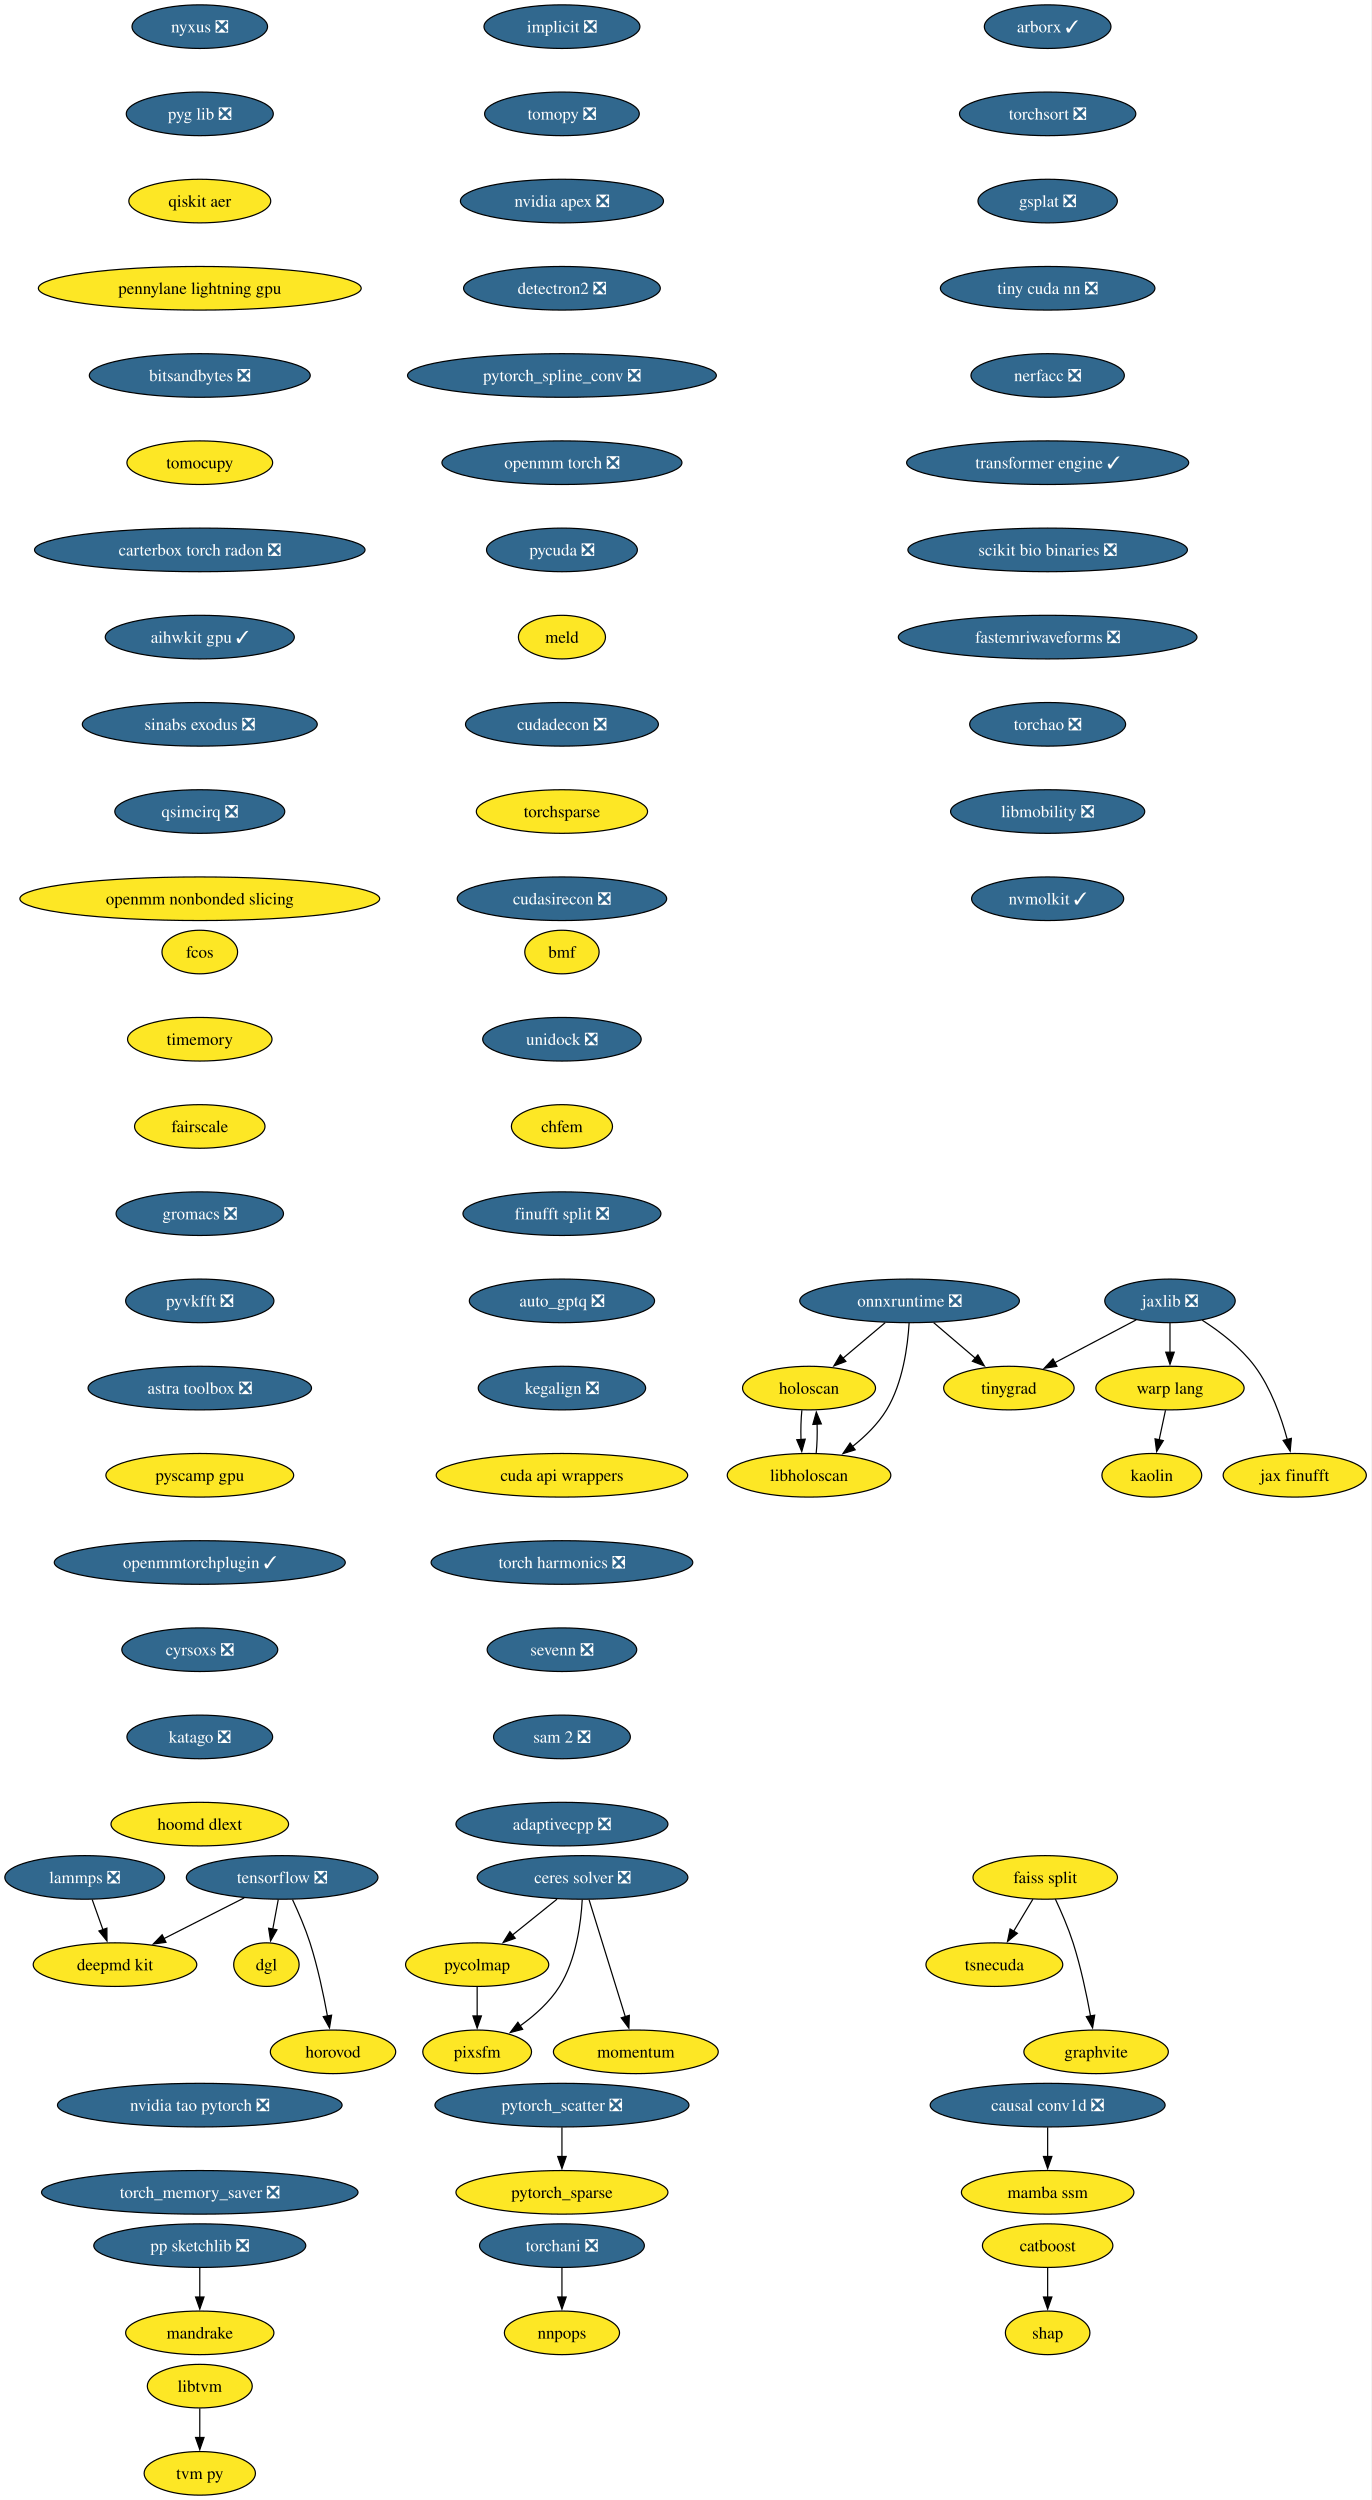
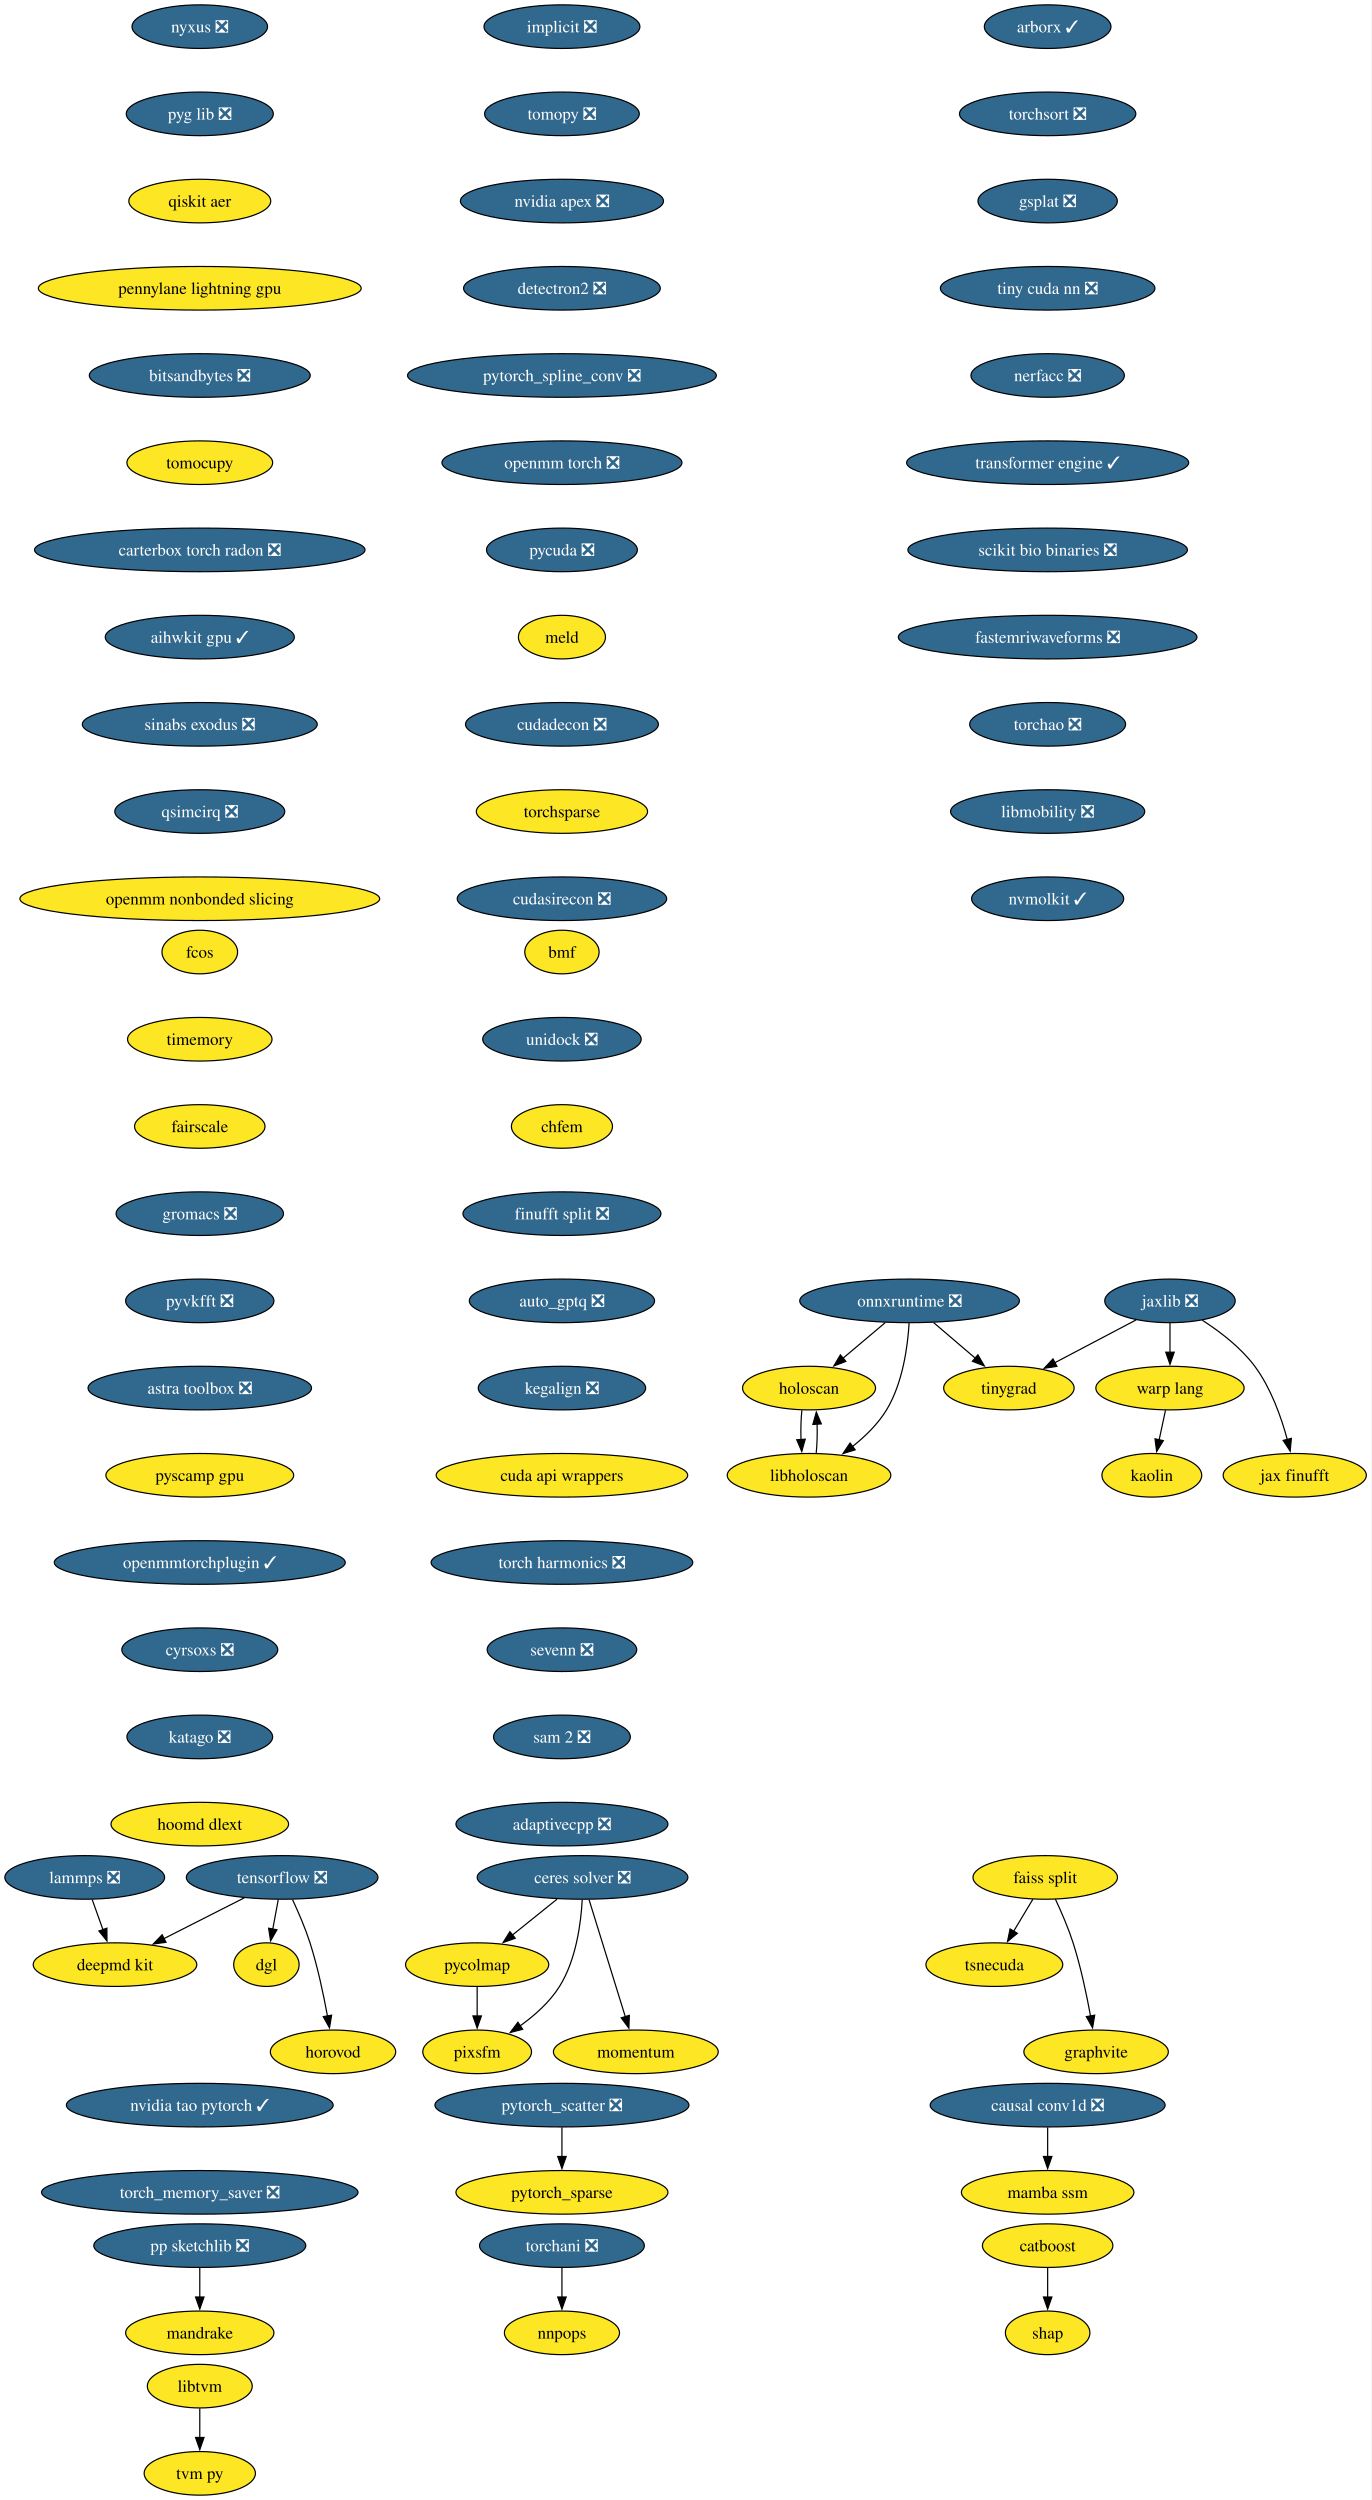
<svg xmlns="http://www.w3.org/2000/svg" xmlns:xlink="http://www.w3.org/1999/xlink" width="1132pt" height="2064pt" viewBox="0.00 0.00 1132.00 2064.00">
  <g id="graph0" class="graph" transform="scale(1 1) rotate(0) translate(4 2060)">
    <polygon fill="white" stroke="none" points="-4,4 -4,-2060 1128.04,-2060 1128.04,4 -4,4" />
    <g id="node1" class="node">
      <g id="a_node1">
        <a xlink:href="https://github.com/conda-forge/implicit-feedstock/pull/114" xlink:title="implicit ❎">
          <ellipse fill="#31688e" stroke="black" cx="459.94" cy="-2038" rx="64.36" ry="18" />
          <text xml:space="preserve" text-anchor="middle" x="459.94" y="-2033.33" font-family="Times,serif" font-size="14.00" fill="white">implicit ❎</text>
        </a>
      </g>
    </g>
    <g id="node2" class="node">
      <g id="a_node2">
        <a xlink:href="https://github.com/conda-forge/tomopy-feedstock/pull/88" xlink:title="tomopy ❎">
          <ellipse fill="#31688e" stroke="black" cx="459.94" cy="-1966" rx="63.84" ry="18" />
          <text xml:space="preserve" text-anchor="middle" x="459.94" y="-1961.33" font-family="Times,serif" font-size="14.00" fill="white">tomopy ❎</text>
        </a>
      </g>
    </g>
    <g id="node3" class="node">
      <g id="a_node3">
        <a xlink:href="https://github.com/conda-forge/nvidia-apex-feedstock/pull/65" xlink:title="nvidia apex ❎">
          <ellipse fill="#31688e" stroke="black" cx="459.94" cy="-1894" rx="83.83" ry="18" />
          <text xml:space="preserve" text-anchor="middle" x="459.94" y="-1889.33" font-family="Times,serif" font-size="14.00" fill="white">nvidia apex ❎</text>
        </a>
      </g>
    </g>
    <g id="node20" class="node">
      <g id="a_node20">
        <a xlink:href="https://github.com/conda-forge/detectron2-feedstock/pull/56" xlink:title="detectron2 ❎">
          <ellipse fill="#31688e" stroke="black" cx="459.94" cy="-1822" rx="81.2" ry="18" />
          <text xml:space="preserve" text-anchor="middle" x="459.94" y="-1817.33" font-family="Times,serif" font-size="14.00" fill="white">detectron2 ❎</text>
        </a>
      </g>
    </g>
    <g id="node4" class="node">
      <g id="a_node4">
        <a xlink:href="https://github.com/conda-forge/tensorflow-feedstock/pull/456" xlink:title="tensorflow ❎">
          <ellipse fill="#31688e" stroke="black" cx="228.94" cy="-510" rx="79.09" ry="18" />
          <text xml:space="preserve" text-anchor="middle" x="228.94" y="-505.32" font-family="Times,serif" font-size="14.00" fill="white">tensorflow ❎</text>
        </a>
      </g>
    </g>
    <g id="node5" class="node">
      <g id="a_node5">
        <a xlink:href="https://github.com/conda-forge/deepmd-kit-feedstock" xlink:title="deepmd kit">
          <ellipse fill="#fde725" stroke="black" cx="90.94" cy="-438" rx="67.52" ry="18" />
          <text xml:space="preserve" text-anchor="middle" x="90.94" y="-433.32" font-family="Times,serif" font-size="14.00">deepmd kit</text>
        </a>
      </g>
    </g>
    <g id="edge3" class="edge">
      <path fill="none" stroke="black" d="M197.62,-493.12C177.94,-483.13 152.36,-470.16 131.18,-459.41" />
      <polygon fill="black" stroke="black" points="133.03,-456.43 122.53,-455.02 129.87,-462.67 133.03,-456.43" />
    </g>
    <g id="node6" class="node">
      <g id="a_node6">
        <a xlink:href="https://github.com/conda-forge/dgl-feedstock" xlink:title="dgl">
          <ellipse fill="#fde725" stroke="black" cx="215.94" cy="-438" rx="27.01" ry="18" />
          <text xml:space="preserve" text-anchor="middle" x="215.94" y="-433.32" font-family="Times,serif" font-size="14.00">dgl</text>
        </a>
      </g>
    </g>
    <g id="edge4" class="edge">
      <path fill="none" stroke="black" d="M225.73,-491.7C224.36,-484.32 222.72,-475.52 221.19,-467.25" />
      <polygon fill="black" stroke="black" points="224.66,-466.79 219.39,-457.59 217.78,-468.06 224.66,-466.79" />
    </g>
    <g id="node7" class="node">
      <g id="a_node7">
        <a xlink:href="https://github.com/conda-forge/horovod-feedstock" xlink:title="horovod">
          <ellipse fill="#fde725" stroke="black" cx="270.94" cy="-366" rx="51.74" ry="18" />
          <text xml:space="preserve" text-anchor="middle" x="270.94" y="-361.32" font-family="Times,serif" font-size="14.00">horovod</text>
        </a>
      </g>
    </g>
    <g id="edge5" class="edge">
      <path fill="none" stroke="black" d="M237.5,-491.67C242.27,-481.48 248.02,-468.23 251.94,-456 258.28,-436.19 263.12,-413.23 266.33,-395.59" />
      <polygon fill="black" stroke="black" points="269.77,-396.27 268.03,-385.82 262.87,-395.07 269.77,-396.27" />
    </g>
    <g id="node8" class="node">
      <g id="a_node8">
        <a xlink:href="https://github.com/conda-forge/catboost-feedstock" xlink:title="catboost">
          <ellipse fill="#fde725" stroke="black" cx="860.94" cy="-206" rx="53.84" ry="18" />
          <text xml:space="preserve" text-anchor="middle" x="860.94" y="-201.33" font-family="Times,serif" font-size="14.00">catboost</text>
        </a>
      </g>
    </g>
    <g id="node9" class="node">
      <g id="a_node9">
        <a xlink:href="https://github.com/conda-forge/shap-feedstock" xlink:title="shap">
          <ellipse fill="#fde725" stroke="black" cx="860.94" cy="-134" rx="34.9" ry="18" />
          <text xml:space="preserve" text-anchor="middle" x="860.94" y="-129.32" font-family="Times,serif" font-size="14.00">shap</text>
        </a>
      </g>
    </g>
    <g id="edge6" class="edge">
      <path fill="none" stroke="black" d="M860.94,-187.7C860.94,-180.41 860.94,-171.73 860.94,-163.54" />
      <polygon fill="black" stroke="black" points="864.44,-163.62 860.94,-153.62 857.44,-163.62 864.44,-163.62" />
    </g>
    <g id="node10" class="node">
      <g id="a_node10">
        <a xlink:href="https://github.com/conda-forge/lammps-feedstock/pull/235" xlink:title="lammps ❎">
          <ellipse fill="#31688e" stroke="black" cx="65.94" cy="-510" rx="65.94" ry="18" />
          <text xml:space="preserve" text-anchor="middle" x="65.94" y="-505.32" font-family="Times,serif" font-size="14.00" fill="white">lammps ❎</text>
        </a>
      </g>
    </g>
    <g id="edge7" class="edge">
      <path fill="none" stroke="black" d="M72.12,-491.7C74.81,-484.15 78.04,-475.12 81.05,-466.68" />
      <polygon fill="black" stroke="black" points="84.25,-468.12 84.32,-457.53 77.66,-465.77 84.25,-468.12" />
    </g>
    <g id="node11" class="node">
      <g id="a_node11">
        <a xlink:href="https://github.com/conda-forge/ceres-solver-feedstock/pull/54" xlink:title="ceres solver ❎">
          <ellipse fill="#31688e" stroke="black" cx="476.94" cy="-510" rx="86.98" ry="18" />
          <text xml:space="preserve" text-anchor="middle" x="476.94" y="-505.32" font-family="Times,serif" font-size="14.00" fill="white">ceres solver ❎</text>
        </a>
      </g>
    </g>
    <g id="node12" class="node">
      <g id="a_node12">
        <a xlink:href="https://github.com/conda-forge/pycolmap-feedstock" xlink:title="pycolmap">
          <ellipse fill="#fde725" stroke="black" cx="389.94" cy="-438" rx="59.1" ry="18" />
          <text xml:space="preserve" text-anchor="middle" x="389.94" y="-433.32" font-family="Times,serif" font-size="14.00">pycolmap</text>
        </a>
      </g>
    </g>
    <g id="edge8" class="edge">
      <path fill="none" stroke="black" d="M455.88,-492.05C444.82,-483.16 431.09,-472.11 419.03,-462.41" />
      <polygon fill="black" stroke="black" points="421.37,-459.8 411.39,-456.26 416.98,-465.25 421.37,-459.8" />
    </g>
    <g id="node13" class="node">
      <g id="a_node13">
        <a xlink:href="https://github.com/conda-forge/pixsfm-feedstock" xlink:title="pixsfm">
          <ellipse fill="#fde725" stroke="black" cx="389.94" cy="-366" rx="44.9" ry="18" />
          <text xml:space="preserve" text-anchor="middle" x="389.94" y="-361.32" font-family="Times,serif" font-size="14.00">pixsfm</text>
        </a>
      </g>
    </g>
    <g id="edge9" class="edge">
      <path fill="none" stroke="black" d="M476.69,-491.63C475.67,-472.68 471.78,-442.09 457.94,-420 449.85,-407.09 437.45,-396.06 425.43,-387.47" />
      <polygon fill="black" stroke="black" points="427.48,-384.63 417.23,-381.95 423.57,-390.44 427.48,-384.63" />
    </g>
    <g id="node14" class="node">
      <g id="a_node14">
        <a xlink:href="https://github.com/conda-forge/momentum-feedstock" xlink:title="momentum">
          <ellipse fill="#fde725" stroke="black" cx="520.94" cy="-366" rx="68.04" ry="18" />
          <text xml:space="preserve" text-anchor="middle" x="520.94" y="-361.32" font-family="Times,serif" font-size="14.00">momentum</text>
        </a>
      </g>
    </g>
    <g id="edge10" class="edge">
      <path fill="none" stroke="black" d="M482.33,-491.59C489.8,-467.5 503.35,-423.75 512.25,-395.03" />
      <polygon fill="black" stroke="black" points="515.57,-396.14 515.19,-385.56 508.89,-394.07 515.57,-396.14" />
    </g>
    <g id="edge11" class="edge">
      <path fill="none" stroke="black" d="M389.94,-419.7C389.94,-412.41 389.94,-403.73 389.94,-395.54" />
      <polygon fill="black" stroke="black" points="393.44,-395.62 389.94,-385.62 386.44,-395.62 393.44,-395.62" />
    </g>
    <g id="node15" class="node">
      <g id="a_node15">
        <a xlink:href="https://github.com/conda-forge/jaxlib-feedstock/pull/323" xlink:title="jaxlib ❎">
          <ellipse fill="#31688e" stroke="black" cx="961.94" cy="-986" rx="53.84" ry="18" />
          <text xml:space="preserve" text-anchor="middle" x="961.94" y="-981.33" font-family="Times,serif" font-size="14.00" fill="white">jaxlib ❎</text>
        </a>
      </g>
    </g>
    <g id="node16" class="node">
      <g id="a_node16">
        <a xlink:href="https://github.com/conda-forge/warp-lang-feedstock" xlink:title="warp lang">
          <ellipse fill="#fde725" stroke="black" cx="961.94" cy="-914" rx="61.2" ry="18" />
          <text xml:space="preserve" text-anchor="middle" x="961.94" y="-909.33" font-family="Times,serif" font-size="14.00">warp lang</text>
        </a>
      </g>
    </g>
    <g id="edge12" class="edge">
      <path fill="none" stroke="black" d="M961.94,-967.7C961.94,-960.41 961.94,-951.73 961.94,-943.54" />
      <polygon fill="black" stroke="black" points="965.44,-943.62 961.94,-933.62 958.44,-943.62 965.44,-943.62" />
    </g>
    <g id="node17" class="node">
      <g id="a_node17">
        <a xlink:href="https://github.com/conda-forge/jax-finufft-feedstock" xlink:title="jax finufft">
          <ellipse fill="#fde725" stroke="black" cx="1064.94" cy="-842" rx="59.1" ry="18" />
          <text xml:space="preserve" text-anchor="middle" x="1064.94" y="-837.33" font-family="Times,serif" font-size="14.00">jax finufft</text>
        </a>
      </g>
    </g>
    <g id="edge13" class="edge">
      <path fill="none" stroke="black" d="M988.56,-970.03C1003.08,-960.71 1020.4,-947.54 1031.94,-932 1045.3,-914.01 1053.78,-890.02 1058.79,-871.48" />
      <polygon fill="black" stroke="black" points="1062.15,-872.49 1061.17,-861.94 1055.36,-870.79 1062.15,-872.49" />
    </g>
    <g id="node18" class="node">
      <g id="a_node18">
        <a xlink:href="https://github.com/conda-forge/tinygrad-feedstock" xlink:title="tinygrad">
          <ellipse fill="#fde725" stroke="black" cx="828.94" cy="-914" rx="53.84" ry="18" />
          <text xml:space="preserve" text-anchor="middle" x="828.94" y="-909.33" font-family="Times,serif" font-size="14.00">tinygrad</text>
        </a>
      </g>
    </g>
    <g id="edge14" class="edge">
      <path fill="none" stroke="black" d="M934.06,-970.33C914.55,-960.06 888.26,-946.22 866.85,-934.95" />
      <polygon fill="black" stroke="black" points="868.6,-931.92 858.12,-930.36 865.34,-938.11 868.6,-931.92" />
    </g>
    <g id="node19" class="node">
      <g id="a_node19">
        <a xlink:href="https://github.com/conda-forge/kaolin-feedstock" xlink:title="kaolin">
          <ellipse fill="#fde725" stroke="black" cx="946.94" cy="-842" rx="41.21" ry="18" />
          <text xml:space="preserve" text-anchor="middle" x="946.94" y="-837.33" font-family="Times,serif" font-size="14.00">kaolin</text>
        </a>
      </g>
    </g>
    <g id="edge15" class="edge">
      <path fill="none" stroke="black" d="M958.23,-895.7C956.65,-888.32 954.77,-879.52 952.99,-871.25" />
      <polygon fill="black" stroke="black" points="956.44,-870.63 950.92,-861.58 949.59,-872.1 956.44,-870.63" />
    </g>
    <g id="node23" class="node">
      <g id="a_node23">
        <a xlink:href="https://github.com/conda-forge/pytorch_spline_conv-feedstock/pull/48" xlink:title="pytorch_spline_conv ❎">
          <ellipse fill="#31688e" stroke="black" cx="459.94" cy="-1750" rx="127.49" ry="18" />
          <text xml:space="preserve" text-anchor="middle" x="459.94" y="-1745.33" font-family="Times,serif" font-size="14.00" fill="white">pytorch_spline_conv ❎</text>
        </a>
      </g>
    </g>
    <g id="node21" class="node">
      <g id="a_node21">
        <a xlink:href="https://github.com/conda-forge/pp-sketchlib-feedstock/pull/66" xlink:title="pp sketchlib ❎">
          <ellipse fill="#31688e" stroke="black" cx="160.94" cy="-206" rx="87.51" ry="18" />
          <text xml:space="preserve" text-anchor="middle" x="160.94" y="-201.33" font-family="Times,serif" font-size="14.00" fill="white">pp sketchlib ❎</text>
        </a>
      </g>
    </g>
    <g id="node22" class="node">
      <g id="a_node22">
        <a xlink:href="https://github.com/conda-forge/mandrake-feedstock" xlink:title="mandrake">
          <ellipse fill="#fde725" stroke="black" cx="160.94" cy="-134" rx="61.2" ry="18" />
          <text xml:space="preserve" text-anchor="middle" x="160.94" y="-129.32" font-family="Times,serif" font-size="14.00">mandrake</text>
        </a>
      </g>
    </g>
    <g id="edge17" class="edge">
      <path fill="none" stroke="black" d="M160.94,-187.7C160.94,-180.41 160.94,-171.73 160.94,-163.54" />
      <polygon fill="black" stroke="black" points="164.44,-163.62 160.94,-153.62 157.44,-163.62 164.44,-163.62" />
    </g>
    <g id="node29" class="node">
      <g id="a_node29">
        <a xlink:href="https://github.com/conda-forge/openmm-torch-feedstock/pull/69" xlink:title="openmm torch ❎">
          <ellipse fill="#31688e" stroke="black" cx="459.94" cy="-1678" rx="99.08" ry="18" />
          <text xml:space="preserve" text-anchor="middle" x="459.94" y="-1673.33" font-family="Times,serif" font-size="14.00" fill="white">openmm torch ❎</text>
        </a>
      </g>
    </g>
    <g id="node24" class="node">
      <g id="a_node24">
        <a xlink:href="https://github.com/conda-forge/faiss-split-feedstock" xlink:title="faiss split">
          <ellipse fill="#fde725" stroke="black" cx="858.94" cy="-510" rx="59.63" ry="18" />
          <text xml:space="preserve" text-anchor="middle" x="858.94" y="-505.32" font-family="Times,serif" font-size="14.00">faiss split</text>
        </a>
      </g>
    </g>
    <g id="node25" class="node">
      <g id="a_node25">
        <a xlink:href="https://github.com/conda-forge/tsnecuda-feedstock" xlink:title="tsnecuda">
          <ellipse fill="#fde725" stroke="black" cx="816.94" cy="-438" rx="56.47" ry="18" />
          <text xml:space="preserve" text-anchor="middle" x="816.94" y="-433.32" font-family="Times,serif" font-size="14.00">tsnecuda</text>
        </a>
      </g>
    </g>
    <g id="edge19" class="edge">
      <path fill="none" stroke="black" d="M848.77,-492.05C843.97,-484.06 838.14,-474.33 832.78,-465.4" />
      <polygon fill="black" stroke="black" points="835.94,-463.86 827.79,-457.09 829.93,-467.46 835.94,-463.86" />
    </g>
    <g id="node26" class="node">
      <g id="a_node26">
        <a xlink:href="https://github.com/conda-forge/graphvite-feedstock" xlink:title="graphvite">
          <ellipse fill="#fde725" stroke="black" cx="900.94" cy="-366" rx="59.63" ry="18" />
          <text xml:space="preserve" text-anchor="middle" x="900.94" y="-361.32" font-family="Times,serif" font-size="14.00">graphvite</text>
        </a>
      </g>
    </g>
    <g id="edge20" class="edge">
      <path fill="none" stroke="black" d="M867.28,-492.15C872.09,-481.89 877.96,-468.42 881.94,-456 888.28,-436.19 893.12,-413.23 896.33,-395.59" />
      <polygon fill="black" stroke="black" points="899.77,-396.27 898.03,-385.82 892.87,-395.07 899.77,-396.27" />
    </g>
    <g id="node27" class="node">
      <g id="a_node27">
        <a xlink:href="https://github.com/conda-forge/pytorch_scatter-feedstock/pull/83" xlink:title="pytorch_scatter ❎">
          <ellipse fill="#31688e" stroke="black" cx="459.94" cy="-322" rx="104.87" ry="18" />
          <text xml:space="preserve" text-anchor="middle" x="459.94" y="-317.32" font-family="Times,serif" font-size="14.00" fill="white">pytorch_scatter ❎</text>
        </a>
      </g>
    </g>
    <g id="node28" class="node">
      <g id="a_node28">
        <a xlink:href="https://github.com/conda-forge/pytorch_sparse-feedstock" xlink:title="pytorch_sparse">
          <ellipse fill="#fde725" stroke="black" cx="459.94" cy="-250" rx="87.51" ry="18" />
          <text xml:space="preserve" text-anchor="middle" x="459.94" y="-245.32" font-family="Times,serif" font-size="14.00">pytorch_sparse</text>
        </a>
      </g>
    </g>
    <g id="edge21" class="edge">
      <path fill="none" stroke="black" d="M459.94,-303.7C459.94,-296.41 459.94,-287.73 459.94,-279.54" />
      <polygon fill="black" stroke="black" points="463.44,-279.62 459.94,-269.62 456.44,-279.62 463.44,-279.62" />
    </g>
    <g id="node34" class="node">
      <g id="a_node34">
        <a xlink:href="https://github.com/conda-forge/pycuda-feedstock/pull/53" xlink:title="pycuda ❎">
          <ellipse fill="#31688e" stroke="black" cx="459.94" cy="-1606" rx="62.26" ry="18" />
          <text xml:space="preserve" text-anchor="middle" x="459.94" y="-1601.33" font-family="Times,serif" font-size="14.00" fill="white">pycuda ❎</text>
        </a>
      </g>
    </g>
    <g id="node30" class="node">
      <g id="a_node30">
        <a xlink:href="https://github.com/conda-forge/libtvm-feedstock" xlink:title="libtvm">
          <ellipse fill="#fde725" stroke="black" cx="160.94" cy="-90" rx="43.32" ry="18" />
          <text xml:space="preserve" text-anchor="middle" x="160.94" y="-85.33" font-family="Times,serif" font-size="14.00">libtvm</text>
        </a>
      </g>
    </g>
    <g id="node31" class="node">
      <g id="a_node31">
        <a xlink:href="https://github.com/conda-forge/tvm-py-feedstock" xlink:title="tvm py">
          <ellipse fill="#fde725" stroke="black" cx="160.94" cy="-18" rx="45.95" ry="18" />
          <text xml:space="preserve" text-anchor="middle" x="160.94" y="-13.32" font-family="Times,serif" font-size="14.00">tvm py</text>
        </a>
      </g>
    </g>
    <g id="edge23" class="edge">
      <path fill="none" stroke="black" d="M160.94,-71.7C160.94,-64.41 160.94,-55.73 160.94,-47.54" />
      <polygon fill="black" stroke="black" points="164.44,-47.62 160.94,-37.62 157.44,-47.62 164.44,-47.62" />
    </g>
    <g id="node32" class="node">
      <g id="a_node32">
        <a xlink:href="https://github.com/conda-forge/torchani-feedstock/pull/57" xlink:title="torchani ❎">
          <ellipse fill="#31688e" stroke="black" cx="459.94" cy="-206" rx="68.04" ry="18" />
          <text xml:space="preserve" text-anchor="middle" x="459.94" y="-201.33" font-family="Times,serif" font-size="14.00" fill="white">torchani ❎</text>
        </a>
      </g>
    </g>
    <g id="node33" class="node">
      <g id="a_node33">
        <a xlink:href="https://github.com/conda-forge/nnpops-feedstock" xlink:title="nnpops">
          <ellipse fill="#fde725" stroke="black" cx="459.94" cy="-134" rx="47.53" ry="18" />
          <text xml:space="preserve" text-anchor="middle" x="459.94" y="-129.32" font-family="Times,serif" font-size="14.00">nnpops</text>
        </a>
      </g>
    </g>
    <g id="edge24" class="edge">
      <path fill="none" stroke="black" d="M459.94,-187.7C459.94,-180.41 459.94,-171.73 459.94,-163.54" />
      <polygon fill="black" stroke="black" points="463.44,-163.62 459.94,-153.62 456.44,-163.62 463.44,-163.62" />
    </g>
    <g id="node35" class="node">
      <g id="a_node35">
        <a xlink:href="https://github.com/conda-forge/meld-feedstock" xlink:title="meld">
          <ellipse fill="#fde725" stroke="black" cx="459.94" cy="-1534" rx="35.95" ry="18" />
          <text xml:space="preserve" text-anchor="middle" x="459.94" y="-1529.33" font-family="Times,serif" font-size="14.00">meld</text>
        </a>
      </g>
    </g>
    <g id="node36" class="node">
      <g id="a_node36">
        <a xlink:href="https://github.com/conda-forge/cudadecon-feedstock/pull/35" xlink:title="cudadecon ❎">
          <ellipse fill="#31688e" stroke="black" cx="459.94" cy="-1462" rx="79.62" ry="18" />
          <text xml:space="preserve" text-anchor="middle" x="459.94" y="-1457.33" font-family="Times,serif" font-size="14.00" fill="white">cudadecon ❎</text>
        </a>
      </g>
    </g>
    <g id="node40" class="node">
      <g id="a_node40">
        <a xlink:href="https://github.com/conda-forge/torchsparse-feedstock" xlink:title="torchsparse">
          <ellipse fill="#fde725" stroke="black" cx="459.94" cy="-1390" rx="70.68" ry="18" />
          <text xml:space="preserve" text-anchor="middle" x="459.94" y="-1385.33" font-family="Times,serif" font-size="14.00">torchsparse</text>
        </a>
      </g>
    </g>
    <g id="node37" class="node">
      <g id="a_node37">
        <a xlink:href="https://github.com/conda-forge/onnxruntime-feedstock/pull/162" xlink:title="onnxruntime ❎">
          <ellipse fill="#31688e" stroke="black" cx="746.94" cy="-986" rx="90.67" ry="18" />
          <text xml:space="preserve" text-anchor="middle" x="746.94" y="-981.33" font-family="Times,serif" font-size="14.00" fill="white">onnxruntime ❎</text>
        </a>
      </g>
    </g>
    <g id="edge28" class="edge">
      <path fill="none" stroke="black" d="M766.79,-968.05C777.11,-959.24 789.9,-948.33 801.18,-938.69" />
      <polygon fill="black" stroke="black" points="803.35,-941.44 808.69,-932.29 798.81,-936.12 803.35,-941.44" />
    </g>
    <g id="node38" class="node">
      <g id="a_node38">
        <a xlink:href="https://github.com/conda-forge/holoscan-feedstock" xlink:title="holoscan">
          <ellipse fill="#fde725" stroke="black" cx="663.94" cy="-914" rx="54.89" ry="18" />
          <text xml:space="preserve" text-anchor="middle" x="663.94" y="-909.33" font-family="Times,serif" font-size="14.00">holoscan</text>
        </a>
      </g>
    </g>
    <g id="edge29" class="edge">
      <path fill="none" stroke="black" d="M726.85,-968.05C716.4,-959.24 703.46,-948.33 692.03,-938.69" />
      <polygon fill="black" stroke="black" points="694.33,-936.05 684.43,-932.28 689.82,-941.41 694.33,-936.05" />
    </g>
    <g id="node39" class="node">
      <g id="a_node39">
        <a xlink:href="https://github.com/conda-forge/libholoscan-feedstock" xlink:title="libholoscan">
          <ellipse fill="#fde725" stroke="black" cx="663.94" cy="-842" rx="67.52" ry="18" />
          <text xml:space="preserve" text-anchor="middle" x="663.94" y="-837.33" font-family="Times,serif" font-size="14.00">libholoscan</text>
        </a>
      </g>
    </g>
    <g id="edge30" class="edge">
      <path fill="none" stroke="black" d="M746.56,-967.71C745.44,-948.82 741.45,-918.3 727.94,-896 720.89,-884.36 710.34,-874.1 699.83,-865.78" />
      <polygon fill="black" stroke="black" points="702.02,-863.05 691.91,-859.89 697.84,-868.67 702.02,-863.05" />
    </g>
    <g id="edge31" class="edge">
      <path fill="none" stroke="black" d="M658.02,-895.7C657.27,-888.41 657.03,-879.73 657.29,-871.54" />
      <polygon fill="black" stroke="black" points="660.78,-871.82 657.94,-861.61 653.8,-871.36 660.78,-871.82" />
    </g>
    <g id="edge32" class="edge">
      <path fill="none" stroke="black" d="M669.83,-860.1C670.6,-867.37 670.85,-876.04 670.59,-884.24" />
      <polygon fill="black" stroke="black" points="667.1,-883.98 669.95,-894.19 674.09,-884.43 667.1,-883.98" />
    </g>
    <g id="node41" class="node">
      <g id="a_node41">
        <a xlink:href="https://github.com/conda-forge/cudasirecon-feedstock/pull/33" xlink:title="cudasirecon ❎">
          <ellipse fill="#31688e" stroke="black" cx="459.94" cy="-1318" rx="86.46" ry="18" />
          <text xml:space="preserve" text-anchor="middle" x="459.94" y="-1313.33" font-family="Times,serif" font-size="14.00" fill="white">cudasirecon ❎</text>
        </a>
      </g>
    </g>
    <g id="node42" class="node">
      <g id="a_node42">
        <a xlink:href="https://github.com/conda-forge/fcos-feedstock" xlink:title="fcos">
          <ellipse fill="#fde725" stroke="black" cx="160.94" cy="-1274" rx="31.22" ry="18" />
          <text xml:space="preserve" text-anchor="middle" x="160.94" y="-1269.33" font-family="Times,serif" font-size="14.00">fcos</text>
        </a>
      </g>
    </g>
    <g id="node43" class="node">
      <g id="a_node43">
        <a xlink:href="https://github.com/conda-forge/timemory-feedstock" xlink:title="timemory">
          <ellipse fill="#fde725" stroke="black" cx="160.94" cy="-1202" rx="59.63" ry="18" />
          <text xml:space="preserve" text-anchor="middle" x="160.94" y="-1197.33" font-family="Times,serif" font-size="14.00">timemory</text>
        </a>
      </g>
    </g>
    <g id="node44" class="node">
      <g id="a_node44">
        <a xlink:href="https://github.com/conda-forge/fairscale-feedstock" xlink:title="fairscale">
          <ellipse fill="#fde725" stroke="black" cx="160.94" cy="-1130" rx="53.84" ry="18" />
          <text xml:space="preserve" text-anchor="middle" x="160.94" y="-1125.33" font-family="Times,serif" font-size="14.00">fairscale</text>
        </a>
      </g>
    </g>
    <g id="node45" class="node">
      <g id="a_node45">
        <a xlink:href="https://github.com/conda-forge/gromacs-feedstock/pull/81" xlink:title="gromacs ❎">
          <ellipse fill="#31688e" stroke="black" cx="160.94" cy="-1058" rx="69.1" ry="18" />
          <text xml:space="preserve" text-anchor="middle" x="160.94" y="-1053.33" font-family="Times,serif" font-size="14.00" fill="white">gromacs ❎</text>
        </a>
      </g>
    </g>
    <g id="node46" class="node">
      <g id="a_node46">
        <a xlink:href="https://github.com/conda-forge/pyvkfft-feedstock/pull/32" xlink:title="pyvkfft ❎">
          <ellipse fill="#31688e" stroke="black" cx="160.94" cy="-986" rx="61.2" ry="18" />
          <text xml:space="preserve" text-anchor="middle" x="160.94" y="-981.33" font-family="Times,serif" font-size="14.00" fill="white">pyvkfft ❎</text>
        </a>
      </g>
    </g>
    <g id="node47" class="node">
      <g id="a_node47">
        <a xlink:href="https://github.com/conda-forge/astra-toolbox-feedstock/pull/27" xlink:title="astra toolbox ❎">
          <ellipse fill="#31688e" stroke="black" cx="160.94" cy="-914" rx="92.25" ry="18" />
          <text xml:space="preserve" text-anchor="middle" x="160.94" y="-909.33" font-family="Times,serif" font-size="14.00" fill="white">astra toolbox ❎</text>
        </a>
      </g>
    </g>
    <g id="node48" class="node">
      <g id="a_node48">
        <a xlink:href="https://github.com/conda-forge/pyscamp-gpu-feedstock" xlink:title="pyscamp gpu">
          <ellipse fill="#fde725" stroke="black" cx="160.94" cy="-842" rx="77.52" ry="18" />
          <text xml:space="preserve" text-anchor="middle" x="160.94" y="-837.33" font-family="Times,serif" font-size="14.00">pyscamp gpu</text>
        </a>
      </g>
    </g>
    <g id="node49" class="node">
      <g id="a_node49">
        <a xlink:href="https://github.com/conda-forge/openmmtorchplugin-feedstock/pull/30" xlink:title="openmmtorchplugin ✓">
          <ellipse fill="#31688e" stroke="black" cx="160.94" cy="-770" rx="120.13" ry="18" />
          <text xml:space="preserve" text-anchor="middle" x="160.94" y="-765.33" font-family="Times,serif" font-size="14.00" fill="white">openmmtorchplugin ✓</text>
        </a>
      </g>
    </g>
    <g id="node50" class="node">
      <g id="a_node50">
        <a xlink:href="https://github.com/conda-forge/cyrsoxs-feedstock/pull/29" xlink:title="cyrsoxs ❎">
          <ellipse fill="#31688e" stroke="black" cx="160.94" cy="-698" rx="64.36" ry="18" />
          <text xml:space="preserve" text-anchor="middle" x="160.94" y="-693.33" font-family="Times,serif" font-size="14.00" fill="white">cyrsoxs ❎</text>
        </a>
      </g>
    </g>
    <g id="node51" class="node">
      <g id="a_node51">
        <a xlink:href="https://github.com/conda-forge/katago-feedstock/pull/32" xlink:title="katago ❎">
          <ellipse fill="#31688e" stroke="black" cx="160.94" cy="-626" rx="60.15" ry="18" />
          <text xml:space="preserve" text-anchor="middle" x="160.94" y="-621.33" font-family="Times,serif" font-size="14.00" fill="white">katago ❎</text>
        </a>
      </g>
    </g>
    <g id="node52" class="node">
      <g id="a_node52">
        <a xlink:href="https://github.com/conda-forge/hoomd-dlext-feedstock" xlink:title="hoomd dlext">
          <ellipse fill="#fde725" stroke="black" cx="160.94" cy="-554" rx="73.3" ry="18" />
          <text xml:space="preserve" text-anchor="middle" x="160.94" y="-549.33" font-family="Times,serif" font-size="14.00">hoomd dlext</text>
        </a>
      </g>
    </g>
    <g id="node53" class="node">
      <g id="a_node53">
        <a xlink:href="https://github.com/conda-forge/nyxus-feedstock/pull/67" xlink:title="nyxus ❎">
          <ellipse fill="#31688e" stroke="black" cx="160.94" cy="-2038" rx="55.94" ry="18" />
          <text xml:space="preserve" text-anchor="middle" x="160.94" y="-2033.33" font-family="Times,serif" font-size="14.00" fill="white">nyxus ❎</text>
        </a>
      </g>
    </g>
    <g id="node54" class="node">
      <g id="a_node54">
        <a xlink:href="https://github.com/conda-forge/pyg-lib-feedstock/pull/45" xlink:title="pyg lib ❎">
          <ellipse fill="#31688e" stroke="black" cx="160.94" cy="-1966" rx="60.68" ry="18" />
          <text xml:space="preserve" text-anchor="middle" x="160.94" y="-1961.33" font-family="Times,serif" font-size="14.00" fill="white">pyg lib ❎</text>
        </a>
      </g>
    </g>
    <g id="node55" class="node">
      <g id="a_node55">
        <a xlink:href="https://github.com/conda-forge/qiskit-aer-feedstock" xlink:title="qiskit aer">
          <ellipse fill="#fde725" stroke="black" cx="160.94" cy="-1894" rx="58.57" ry="18" />
          <text xml:space="preserve" text-anchor="middle" x="160.94" y="-1889.33" font-family="Times,serif" font-size="14.00">qiskit aer</text>
        </a>
      </g>
    </g>
    <g id="node56" class="node">
      <g id="a_node56">
        <a xlink:href="https://github.com/conda-forge/pennylane-lightning-gpu-feedstock" xlink:title="pennylane lightning gpu">
          <ellipse fill="#fde725" stroke="black" cx="160.94" cy="-1822" rx="133.28" ry="18" />
          <text xml:space="preserve" text-anchor="middle" x="160.94" y="-1817.33" font-family="Times,serif" font-size="14.00">pennylane lightning gpu</text>
        </a>
      </g>
    </g>
    <g id="node57" class="node">
      <g id="a_node57">
        <a xlink:href="https://github.com/conda-forge/bitsandbytes-feedstock/pull/43" xlink:title="bitsandbytes ❎">
          <ellipse fill="#31688e" stroke="black" cx="160.94" cy="-1750" rx="91.19" ry="18" />
          <text xml:space="preserve" text-anchor="middle" x="160.94" y="-1745.33" font-family="Times,serif" font-size="14.00" fill="white">bitsandbytes ❎</text>
        </a>
      </g>
    </g>
    <g id="node58" class="node">
      <g id="a_node58">
        <a xlink:href="https://github.com/conda-forge/tomocupy-feedstock" xlink:title="tomocupy">
          <ellipse fill="#fde725" stroke="black" cx="160.94" cy="-1678" rx="60.15" ry="18" />
          <text xml:space="preserve" text-anchor="middle" x="160.94" y="-1673.33" font-family="Times,serif" font-size="14.00">tomocupy</text>
        </a>
      </g>
    </g>
    <g id="node59" class="node">
      <g id="a_node59">
        <a xlink:href="https://github.com/conda-forge/carterbox-torch-radon-feedstock/pull/25" xlink:title="carterbox torch radon ❎">
          <ellipse fill="#31688e" stroke="black" cx="160.94" cy="-1606" rx="136.44" ry="18" />
          <text xml:space="preserve" text-anchor="middle" x="160.94" y="-1601.33" font-family="Times,serif" font-size="14.00" fill="white">carterbox torch radon ❎</text>
        </a>
      </g>
    </g>
    <g id="node60" class="node">
      <g id="a_node60">
        <a xlink:href="https://github.com/conda-forge/aihwkit-gpu-feedstock/pull/32" xlink:title="aihwkit gpu ✓">
          <ellipse fill="#31688e" stroke="black" cx="160.94" cy="-1534" rx="78.04" ry="18" />
          <text xml:space="preserve" text-anchor="middle" x="160.94" y="-1529.33" font-family="Times,serif" font-size="14.00" fill="white">aihwkit gpu ✓</text>
        </a>
      </g>
    </g>
    <g id="node61" class="node">
      <g id="a_node61">
        <a xlink:href="https://github.com/conda-forge/sinabs-exodus-feedstock/pull/24" xlink:title="sinabs exodus ❎">
          <ellipse fill="#31688e" stroke="black" cx="160.94" cy="-1462" rx="96.98" ry="18" />
          <text xml:space="preserve" text-anchor="middle" x="160.94" y="-1457.33" font-family="Times,serif" font-size="14.00" fill="white">sinabs exodus ❎</text>
        </a>
      </g>
    </g>
    <g id="node62" class="node">
      <g id="a_node62">
        <a xlink:href="https://github.com/conda-forge/qsimcirq-feedstock/pull/32" xlink:title="qsimcirq ❎">
          <ellipse fill="#31688e" stroke="black" cx="160.94" cy="-1390" rx="70.15" ry="18" />
          <text xml:space="preserve" text-anchor="middle" x="160.94" y="-1385.33" font-family="Times,serif" font-size="14.00" fill="white">qsimcirq ❎</text>
        </a>
      </g>
    </g>
    <g id="node63" class="node">
      <g id="a_node63">
        <a xlink:href="https://github.com/conda-forge/openmm-nonbonded-slicing-feedstock" xlink:title="openmm nonbonded slicing">
          <ellipse fill="#fde725" stroke="black" cx="160.94" cy="-1318" rx="148.54" ry="18" />
          <text xml:space="preserve" text-anchor="middle" x="160.94" y="-1313.33" font-family="Times,serif" font-size="14.00">openmm nonbonded slicing</text>
        </a>
      </g>
    </g>
    <g id="node64" class="node">
      <g id="a_node64">
        <a xlink:href="https://github.com/conda-forge/bmf-feedstock" xlink:title="bmf">
          <ellipse fill="#fde725" stroke="black" cx="459.94" cy="-1274" rx="30.69" ry="18" />
          <text xml:space="preserve" text-anchor="middle" x="459.94" y="-1269.33" font-family="Times,serif" font-size="14.00">bmf</text>
        </a>
      </g>
    </g>
    <g id="node65" class="node">
      <g id="a_node65">
        <a xlink:href="https://github.com/conda-forge/unidock-feedstock/pull/12" xlink:title="unidock ❎">
          <ellipse fill="#31688e" stroke="black" cx="459.94" cy="-1202" rx="65.41" ry="18" />
          <text xml:space="preserve" text-anchor="middle" x="459.94" y="-1197.33" font-family="Times,serif" font-size="14.00" fill="white">unidock ❎</text>
        </a>
      </g>
    </g>
    <g id="node66" class="node">
      <g id="a_node66">
        <a xlink:href="https://github.com/conda-forge/chfem-feedstock" xlink:title="chfem">
          <ellipse fill="#fde725" stroke="black" cx="459.94" cy="-1130" rx="41.74" ry="18" />
          <text xml:space="preserve" text-anchor="middle" x="459.94" y="-1125.33" font-family="Times,serif" font-size="14.00">chfem</text>
        </a>
      </g>
    </g>
    <g id="node67" class="node">
      <g id="a_node67">
        <a xlink:href="https://github.com/conda-forge/finufft-split-feedstock/pull/12" xlink:title="finufft split ❎">
          <ellipse fill="#31688e" stroke="black" cx="459.94" cy="-1058" rx="81.72" ry="18" />
          <text xml:space="preserve" text-anchor="middle" x="459.94" y="-1053.33" font-family="Times,serif" font-size="14.00" fill="white">finufft split ❎</text>
        </a>
      </g>
    </g>
    <g id="node68" class="node">
      <g id="a_node68">
        <a xlink:href="https://github.com/conda-forge/auto_gptq-feedstock/pull/21" xlink:title="auto_gptq ❎">
          <ellipse fill="#31688e" stroke="black" cx="459.94" cy="-986" rx="76.46" ry="18" />
          <text xml:space="preserve" text-anchor="middle" x="459.94" y="-981.33" font-family="Times,serif" font-size="14.00" fill="white">auto_gptq ❎</text>
        </a>
      </g>
    </g>
    <g id="node69" class="node">
      <g id="a_node69">
        <a xlink:href="https://github.com/conda-forge/kegalign-feedstock/pull/8" xlink:title="kegalign ❎">
          <ellipse fill="#31688e" stroke="black" cx="459.94" cy="-914" rx="69.1" ry="18" />
          <text xml:space="preserve" text-anchor="middle" x="459.94" y="-909.33" font-family="Times,serif" font-size="14.00" fill="white">kegalign ❎</text>
        </a>
      </g>
    </g>
    <g id="node70" class="node">
      <g id="a_node70">
        <a xlink:href="https://github.com/conda-forge/cuda-api-wrappers-feedstock" xlink:title="cuda api wrappers">
          <ellipse fill="#fde725" stroke="black" cx="459.94" cy="-842" rx="103.82" ry="18" />
          <text xml:space="preserve" text-anchor="middle" x="459.94" y="-837.33" font-family="Times,serif" font-size="14.00">cuda api wrappers</text>
        </a>
      </g>
    </g>
    <g id="node71" class="node">
      <g id="a_node71">
        <a xlink:href="https://github.com/conda-forge/torch-harmonics-feedstock/pull/19" xlink:title="torch harmonics ❎">
          <ellipse fill="#31688e" stroke="black" cx="459.94" cy="-770" rx="108.03" ry="18" />
          <text xml:space="preserve" text-anchor="middle" x="459.94" y="-765.33" font-family="Times,serif" font-size="14.00" fill="white">torch harmonics ❎</text>
        </a>
      </g>
    </g>
    <g id="node72" class="node">
      <g id="a_node72">
        <a xlink:href="https://github.com/conda-forge/sevenn-feedstock/pull/20" xlink:title="sevenn ❎">
          <ellipse fill="#31688e" stroke="black" cx="459.94" cy="-698" rx="61.73" ry="18" />
          <text xml:space="preserve" text-anchor="middle" x="459.94" y="-693.33" font-family="Times,serif" font-size="14.00" fill="white">sevenn ❎</text>
        </a>
      </g>
    </g>
    <g id="node73" class="node">
      <g id="a_node73">
        <a xlink:href="https://github.com/conda-forge/sam-2-feedstock/pull/34" xlink:title="sam 2 ❎">
          <ellipse fill="#31688e" stroke="black" cx="459.94" cy="-626" rx="56.47" ry="18" />
          <text xml:space="preserve" text-anchor="middle" x="459.94" y="-621.33" font-family="Times,serif" font-size="14.00" fill="white">sam 2 ❎</text>
        </a>
      </g>
    </g>
    <g id="node74" class="node">
      <g id="a_node74">
        <a xlink:href="https://github.com/conda-forge/adaptivecpp-feedstock/pull/28" xlink:title="adaptivecpp ❎">
          <ellipse fill="#31688e" stroke="black" cx="459.94" cy="-554" rx="87.51" ry="18" />
          <text xml:space="preserve" text-anchor="middle" x="459.94" y="-549.33" font-family="Times,serif" font-size="14.00" fill="white">adaptivecpp ❎</text>
        </a>
      </g>
    </g>
    <g id="node75" class="node">
      <g id="a_node75">
        <a xlink:href="https://github.com/conda-forge/arborx-feedstock/pull/7" xlink:title="arborx ✓">
          <ellipse fill="#31688e" stroke="black" cx="860.94" cy="-2038" rx="52.26" ry="18" />
          <text xml:space="preserve" text-anchor="middle" x="860.94" y="-2033.33" font-family="Times,serif" font-size="14.00" fill="white">arborx ✓</text>
        </a>
      </g>
    </g>
    <g id="node76" class="node">
      <g id="a_node76">
        <a xlink:href="https://github.com/conda-forge/torchsort-feedstock/pull/14" xlink:title="torchsort ❎">
          <ellipse fill="#31688e" stroke="black" cx="860.94" cy="-1966" rx="72.78" ry="18" />
          <text xml:space="preserve" text-anchor="middle" x="860.94" y="-1961.33" font-family="Times,serif" font-size="14.00" fill="white">torchsort ❎</text>
        </a>
      </g>
    </g>
    <g id="node77" class="node">
      <g id="a_node77">
        <a xlink:href="https://github.com/conda-forge/gsplat-feedstock/pull/15" xlink:title="gsplat ❎">
          <ellipse fill="#31688e" stroke="black" cx="860.94" cy="-1894" rx="57.52" ry="18" />
          <text xml:space="preserve" text-anchor="middle" x="860.94" y="-1889.33" font-family="Times,serif" font-size="14.00" fill="white">gsplat ❎</text>
        </a>
      </g>
    </g>
    <g id="node78" class="node">
      <g id="a_node78">
        <a xlink:href="https://github.com/conda-forge/tiny-cuda-nn-feedstock/pull/15" xlink:title="tiny cuda nn ❎">
          <ellipse fill="#31688e" stroke="black" cx="860.94" cy="-1822" rx="88.56" ry="18" />
          <text xml:space="preserve" text-anchor="middle" x="860.94" y="-1817.33" font-family="Times,serif" font-size="14.00" fill="white">tiny cuda nn ❎</text>
        </a>
      </g>
    </g>
    <g id="node79" class="node">
      <g id="a_node79">
        <a xlink:href="https://github.com/conda-forge/nerfacc-feedstock/pull/10" xlink:title="nerfacc ❎">
          <ellipse fill="#31688e" stroke="black" cx="860.94" cy="-1750" rx="63.31" ry="18" />
          <text xml:space="preserve" text-anchor="middle" x="860.94" y="-1745.33" font-family="Times,serif" font-size="14.00" fill="white">nerfacc ❎</text>
        </a>
      </g>
    </g>
    <g id="node80" class="node">
      <g id="a_node80">
        <a xlink:href="https://github.com/conda-forge/transformer-engine-feedstock/pull/25" xlink:title="transformer engine ✓">
          <ellipse fill="#31688e" stroke="black" cx="860.94" cy="-1678" rx="116.45" ry="18" />
          <text xml:space="preserve" text-anchor="middle" x="860.94" y="-1673.33" font-family="Times,serif" font-size="14.00" fill="white">transformer engine ✓</text>
        </a>
      </g>
    </g>
    <g id="node81" class="node">
      <g id="a_node81">
        <a xlink:href="https://github.com/conda-forge/scikit-bio-binaries-feedstock/pull/8" xlink:title="scikit bio binaries ❎">
          <ellipse fill="#31688e" stroke="black" cx="860.94" cy="-1606" rx="115.39" ry="18" />
          <text xml:space="preserve" text-anchor="middle" x="860.94" y="-1601.33" font-family="Times,serif" font-size="14.00" fill="white">scikit bio binaries ❎</text>
        </a>
      </g>
    </g>
    <g id="node84" class="node">
      <g id="a_node84">
        <a xlink:href="https://github.com/conda-forge/fastemriwaveforms-feedstock/pull/13" xlink:title="fastemriwaveforms ❎">
          <ellipse fill="#31688e" stroke="black" cx="860.94" cy="-1534" rx="123.29" ry="18" />
          <text xml:space="preserve" text-anchor="middle" x="860.94" y="-1529.33" font-family="Times,serif" font-size="14.00" fill="white">fastemriwaveforms ❎</text>
        </a>
      </g>
    </g>
    <g id="node82" class="node">
      <g id="a_node82">
        <a xlink:href="https://github.com/conda-forge/causal-conv1d-feedstock/pull/24" xlink:title="causal conv1d ❎">
          <ellipse fill="#31688e" stroke="black" cx="860.94" cy="-322" rx="96.98" ry="18" />
          <text xml:space="preserve" text-anchor="middle" x="860.94" y="-317.32" font-family="Times,serif" font-size="14.00" fill="white">causal conv1d ❎</text>
        </a>
      </g>
    </g>
    <g id="node83" class="node">
      <g id="a_node83">
        <a xlink:href="https://github.com/conda-forge/mamba-ssm-feedstock" xlink:title="mamba ssm">
          <ellipse fill="#fde725" stroke="black" cx="860.94" cy="-250" rx="71.2" ry="18" />
          <text xml:space="preserve" text-anchor="middle" x="860.94" y="-245.32" font-family="Times,serif" font-size="14.00">mamba ssm</text>
        </a>
      </g>
    </g>
    <g id="edge71" class="edge">
      <path fill="none" stroke="black" d="M860.94,-303.7C860.94,-296.41 860.94,-287.73 860.94,-279.54" />
      <polygon fill="black" stroke="black" points="864.44,-279.62 860.94,-269.62 857.44,-279.62 864.44,-279.62" />
    </g>
    <g id="node85" class="node">
      <g id="a_node85">
        <a xlink:href="https://github.com/conda-forge/torchao-feedstock/pull/13" xlink:title="torchao ❎">
          <ellipse fill="#31688e" stroke="black" cx="860.94" cy="-1462" rx="64.36" ry="18" />
          <text xml:space="preserve" text-anchor="middle" x="860.94" y="-1457.33" font-family="Times,serif" font-size="14.00" fill="white">torchao ❎</text>
        </a>
      </g>
    </g>
    <g id="node86" class="node">
      <g id="a_node86">
        <a xlink:href="https://github.com/conda-forge/libmobility-feedstock/pull/8" xlink:title="libmobility ❎">
          <ellipse fill="#31688e" stroke="black" cx="860.94" cy="-1390" rx="80.14" ry="18" />
          <text xml:space="preserve" text-anchor="middle" x="860.94" y="-1385.33" font-family="Times,serif" font-size="14.00" fill="white">libmobility ❎</text>
        </a>
      </g>
    </g>
    <g id="node87" class="node">
      <g id="a_node87">
        <a xlink:href="https://github.com/conda-forge/nvmolkit-feedstock/pull/15" xlink:title="nvmolkit ✓">
          <ellipse fill="#31688e" stroke="black" cx="860.94" cy="-1318" rx="62.78" ry="18" />
          <text xml:space="preserve" text-anchor="middle" x="860.94" y="-1313.33" font-family="Times,serif" font-size="14.00" fill="white">nvmolkit ✓</text>
        </a>
      </g>
    </g>
    <g id="node88" class="node">
      <g id="a_node88">
-         <a xlink:href="https://github.com/conda-forge/nvidia-tao-pytorch-feedstock/pull/5" xlink:title="nvidia tao pytorch ❎">
-           <ellipse fill="#31688e" stroke="black" cx="160.94" cy="-322" rx="117.5" ry="18" />
-           <text xml:space="preserve" text-anchor="middle" x="160.94" y="-317.32" font-family="Times,serif" font-size="14.00" fill="white">nvidia tao pytorch ❎</text>
+         <a xlink:href="https://github.com/conda-forge/nvidia-tao-pytorch-feedstock/pull/5" xlink:title="nvidia tao pytorch ✓">
+           <ellipse fill="#31688e" stroke="black" cx="160.94" cy="-322" rx="110.13" ry="18" />
+           <text xml:space="preserve" text-anchor="middle" x="160.94" y="-317.32" font-family="Times,serif" font-size="14.00" fill="white">nvidia tao pytorch ✓</text>
        </a>
      </g>
    </g>
    <g id="node89" class="node">
      <g id="a_node89">
        <a xlink:href="https://github.com/conda-forge/torch_memory_saver-feedstock/pull/5" xlink:title="torch_memory_saver ❎">
          <ellipse fill="#31688e" stroke="black" cx="160.94" cy="-250" rx="130.65" ry="18" />
          <text xml:space="preserve" text-anchor="middle" x="160.94" y="-245.32" font-family="Times,serif" font-size="14.00" fill="white">torch_memory_saver ❎</text>
        </a>
      </g>
    </g>
  </g>
</svg>
